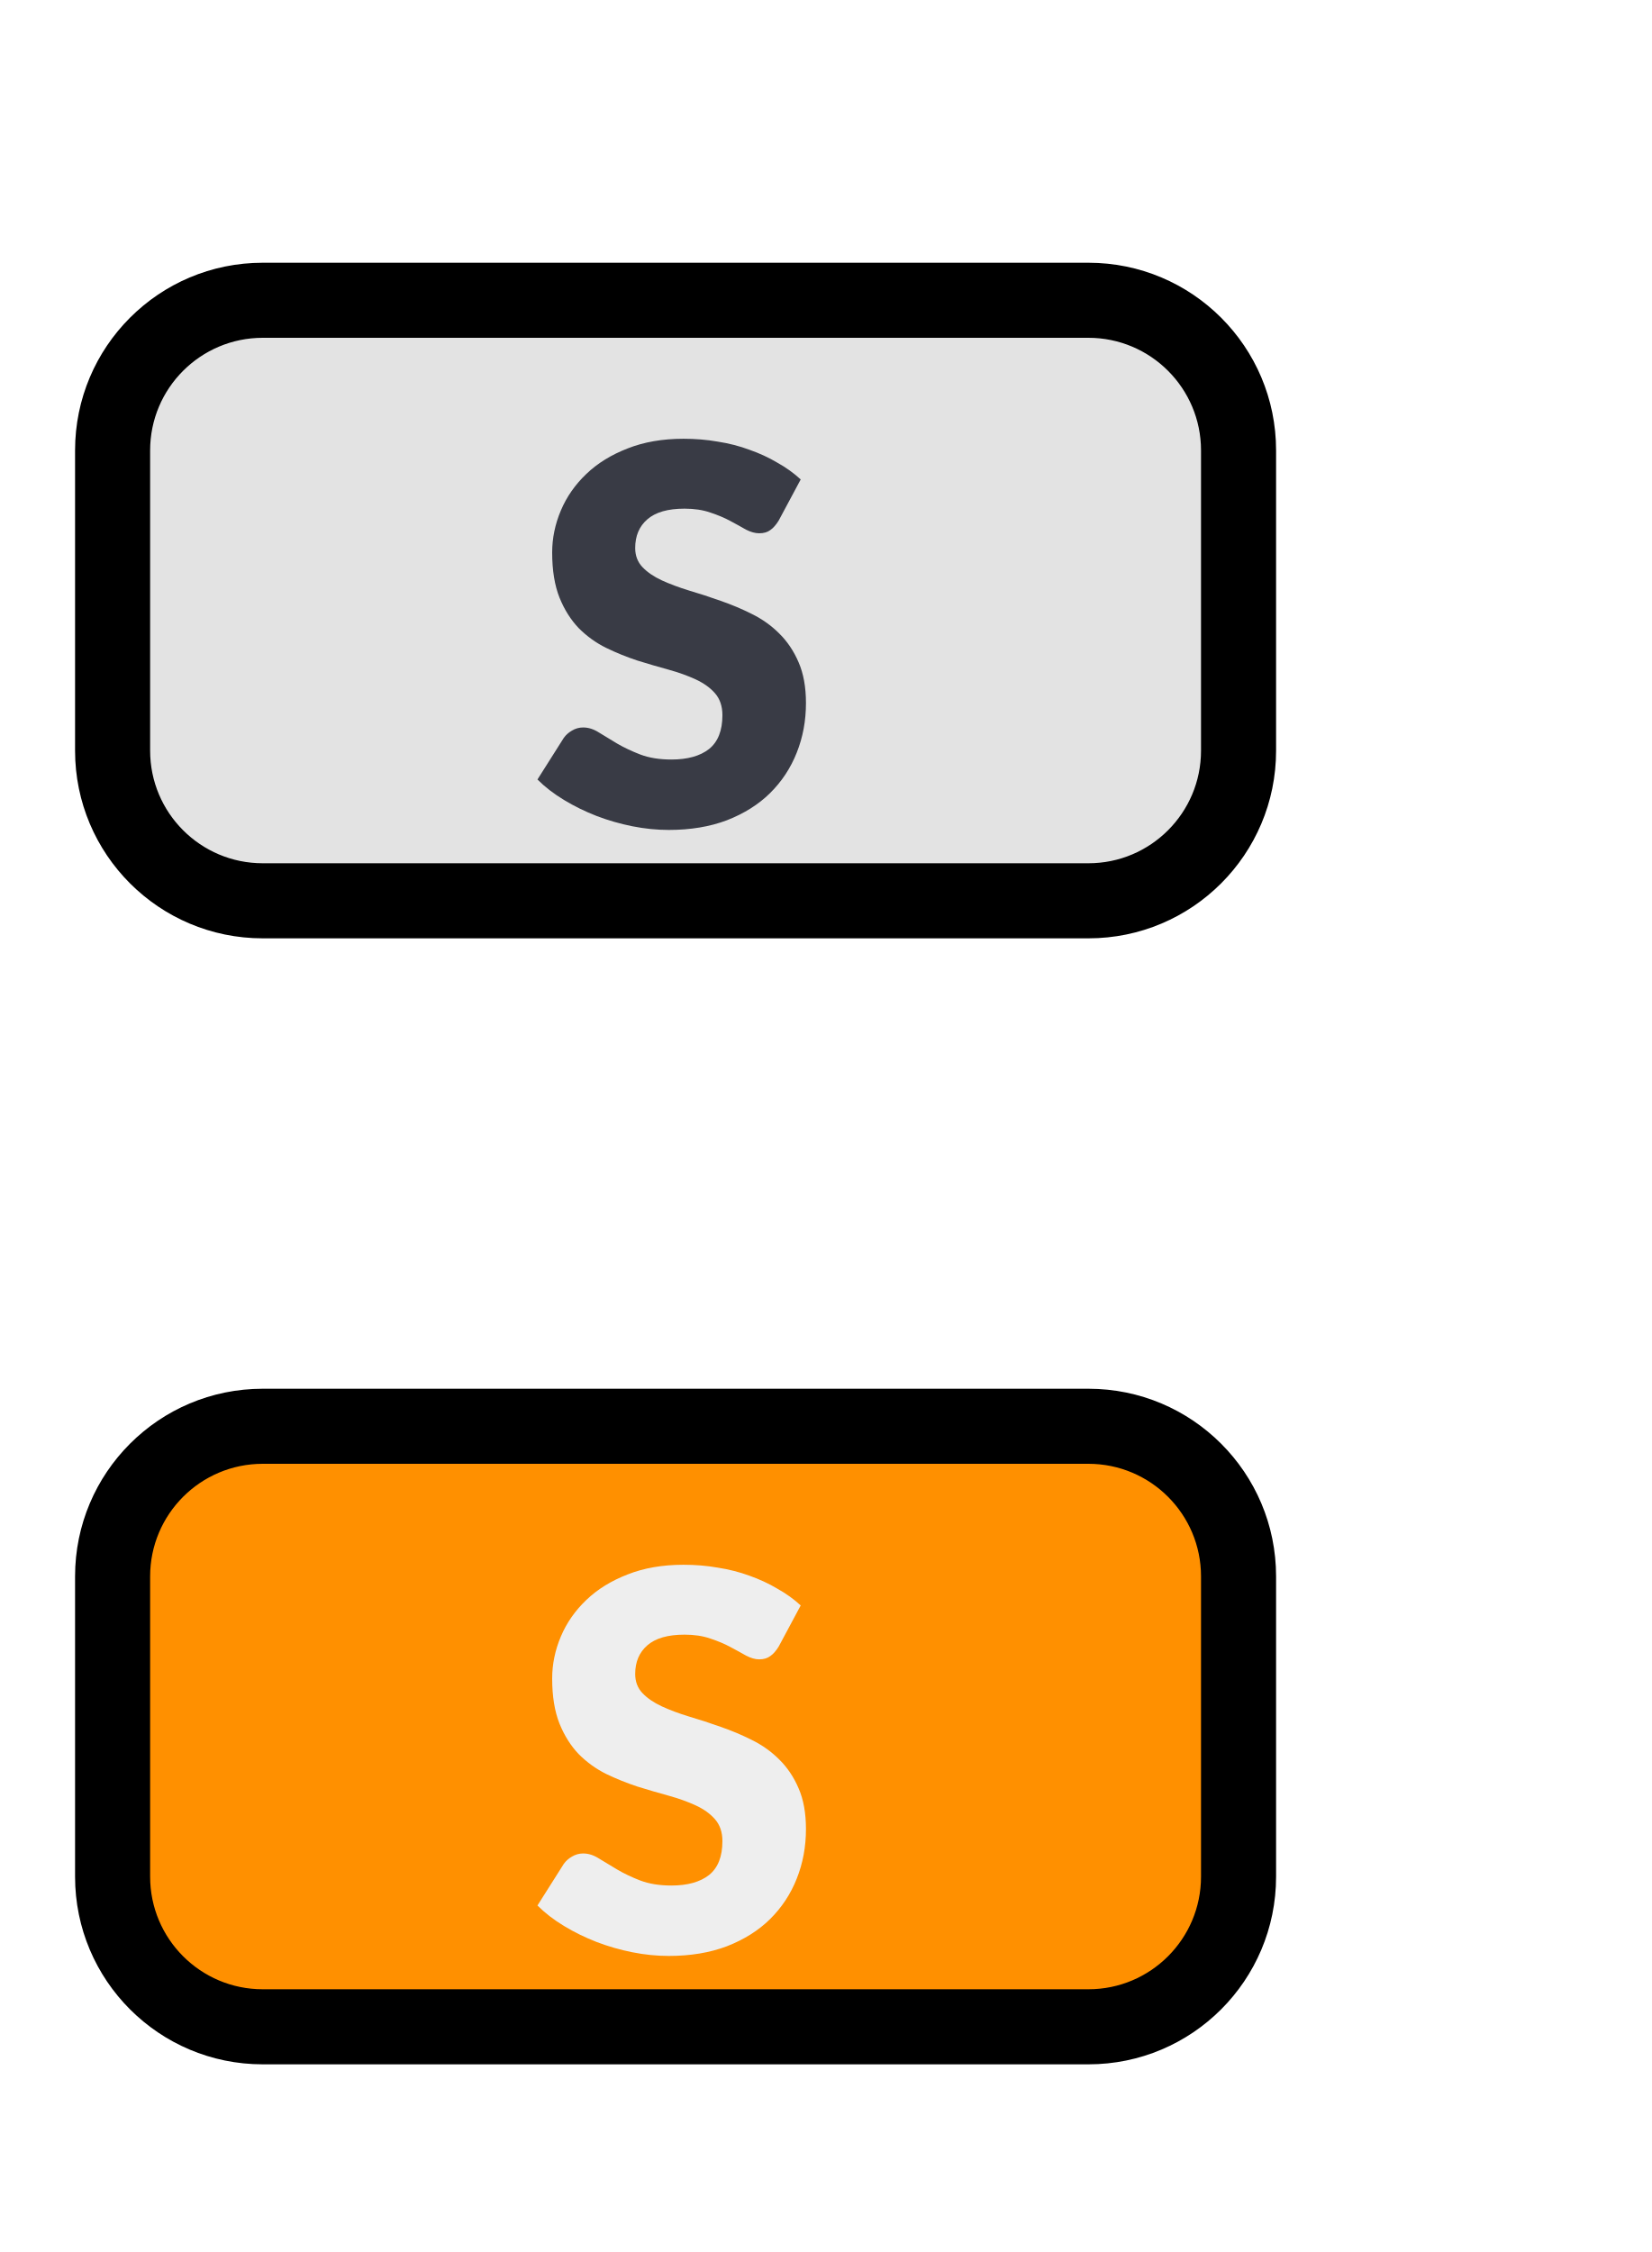
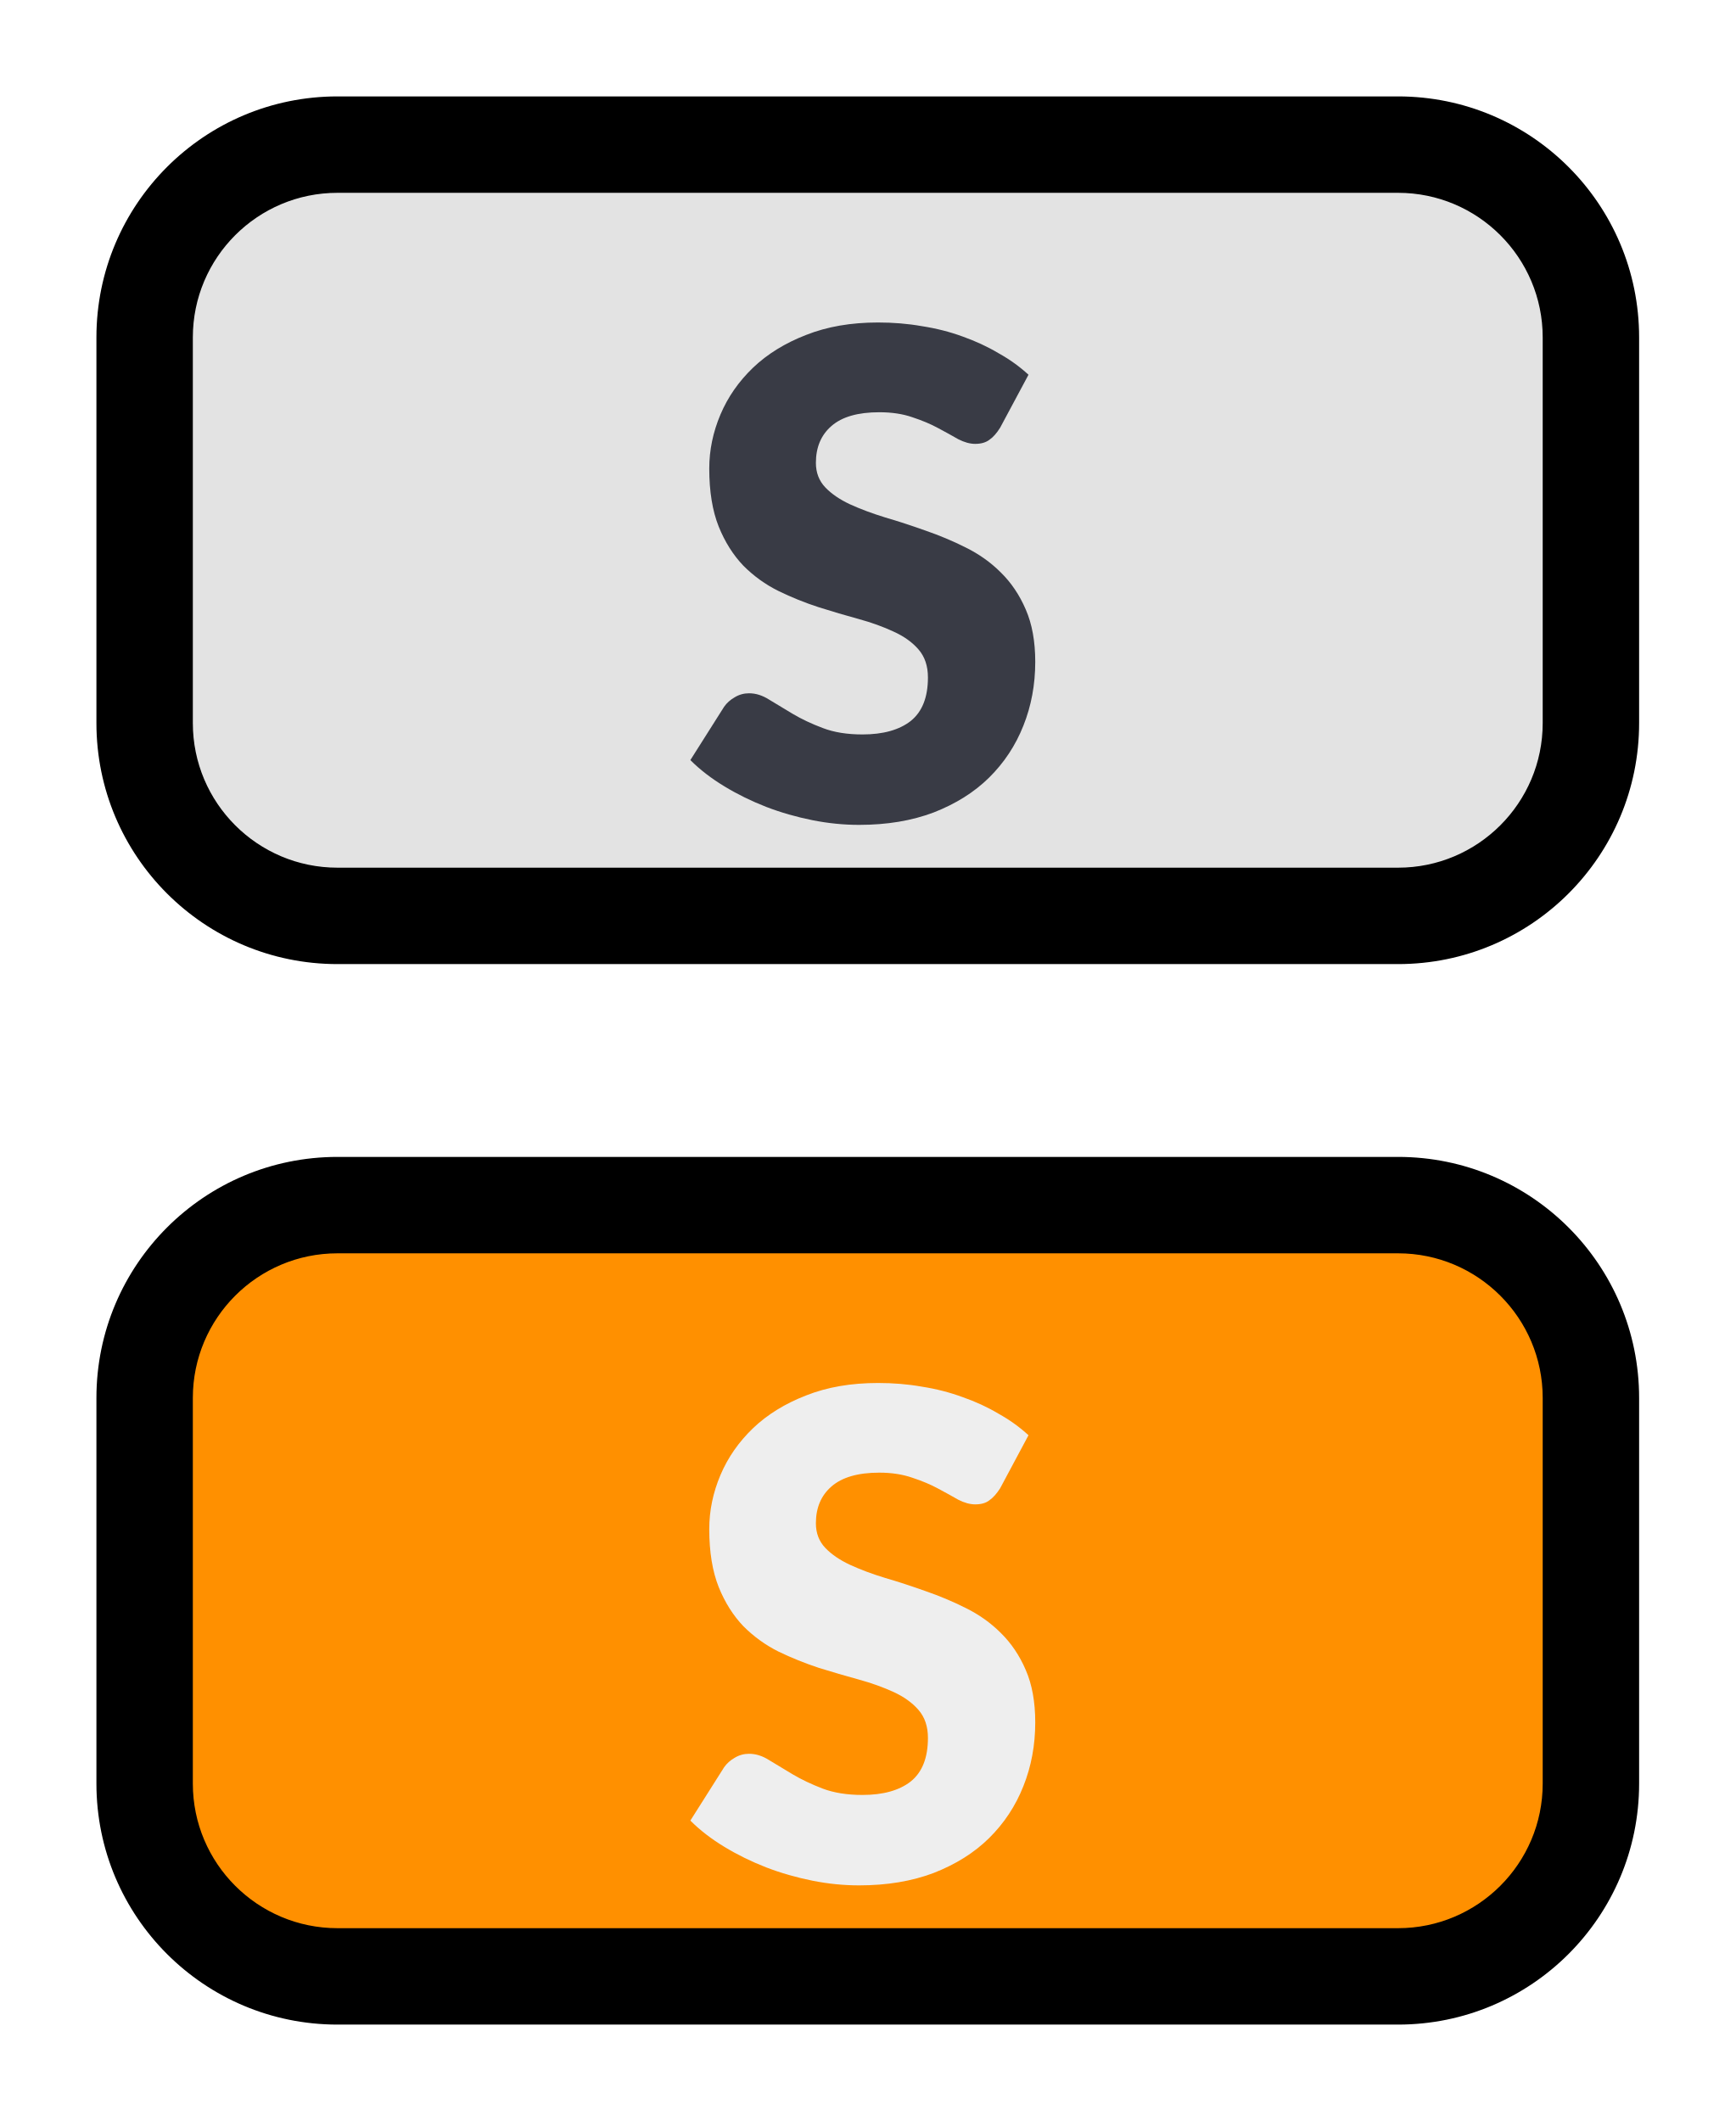
- <svg xmlns="http://www.w3.org/2000/svg" width="22" height="30" viewBox="0 0 22 30" fill="none">
-   <path d="M1.5 6C1.5 4.895 2.395 4 3.5 4H14.5C15.605 4 16.5 4.895 16.5 6V10C16.5 11.105 15.605 12 14.5 12H3.5C2.395 12 1.5 11.105 1.5 10V6Z" fill="#E3E3E3" />
-   <path d="M10.373 6.936C10.338 6.992 10.301 7.035 10.261 7.062C10.224 7.09 10.175 7.104 10.114 7.104C10.06 7.104 10.002 7.088 9.939 7.056C9.878 7.021 9.808 6.982 9.729 6.94C9.652 6.898 9.563 6.861 9.463 6.828C9.363 6.793 9.248 6.776 9.12 6.776C8.898 6.776 8.733 6.823 8.623 6.919C8.516 7.012 8.462 7.139 8.462 7.301C8.462 7.403 8.495 7.488 8.56 7.556C8.625 7.624 8.711 7.682 8.816 7.731C8.923 7.78 9.044 7.825 9.18 7.867C9.317 7.907 9.457 7.953 9.6 8.004C9.742 8.053 9.881 8.111 10.016 8.179C10.154 8.247 10.275 8.333 10.38 8.438C10.487 8.543 10.574 8.671 10.639 8.823C10.704 8.972 10.737 9.153 10.737 9.366C10.737 9.601 10.696 9.822 10.614 10.027C10.533 10.232 10.414 10.412 10.258 10.566C10.104 10.718 9.912 10.838 9.684 10.927C9.457 11.013 9.199 11.056 8.91 11.056C8.751 11.056 8.589 11.04 8.424 11.007C8.26 10.974 8.102 10.929 7.948 10.87C7.794 10.81 7.649 10.739 7.514 10.657C7.378 10.575 7.26 10.484 7.16 10.384L7.51 9.831C7.538 9.791 7.574 9.759 7.619 9.733C7.665 9.705 7.715 9.691 7.769 9.691C7.839 9.691 7.909 9.713 7.979 9.758C8.051 9.802 8.132 9.851 8.221 9.905C8.312 9.958 8.415 10.007 8.532 10.052C8.649 10.096 8.786 10.118 8.945 10.118C9.16 10.118 9.327 10.071 9.446 9.978C9.565 9.882 9.624 9.732 9.624 9.527C9.624 9.408 9.591 9.311 9.526 9.236C9.461 9.161 9.374 9.1 9.267 9.05C9.162 9.002 9.042 8.958 8.907 8.921C8.771 8.884 8.632 8.843 8.49 8.799C8.348 8.752 8.209 8.696 8.074 8.63C7.938 8.563 7.817 8.475 7.71 8.368C7.605 8.258 7.519 8.123 7.454 7.962C7.389 7.799 7.356 7.598 7.356 7.36C7.356 7.169 7.395 6.982 7.472 6.8C7.549 6.618 7.662 6.456 7.811 6.314C7.96 6.171 8.144 6.058 8.361 5.974C8.578 5.888 8.826 5.845 9.106 5.845C9.262 5.845 9.414 5.857 9.561 5.883C9.71 5.906 9.852 5.942 9.985 5.992C10.117 6.038 10.241 6.095 10.355 6.163C10.472 6.228 10.576 6.303 10.667 6.387L10.373 6.936Z" fill="#393B45" />
-   <path d="M3.5 4.5H14.5V3.5H3.5V4.5ZM16 6V10H17V6H16ZM14.5 11.5H3.5V12.5H14.5V11.5ZM2 10V6H1V10H2ZM3.5 11.5C2.672 11.5 2 10.828 2 10H1C1 11.381 2.119 12.5 3.5 12.5V11.5ZM16 10C16 10.828 15.328 11.5 14.5 11.5V12.5C15.881 12.5 17 11.381 17 10H16ZM14.5 4.5C15.328 4.5 16 5.172 16 6H17C17 4.619 15.881 3.5 14.5 3.5V4.5ZM3.5 3.5C2.119 3.5 1 4.619 1 6H2C2 5.172 2.672 4.5 3.5 4.5V3.5Z" fill="black" />
-   <path d="M1.5 21C1.5 19.895 2.395 19 3.5 19H14.5C15.605 19 16.5 19.895 16.5 21V25C16.5 26.105 15.605 27 14.5 27H3.5C2.395 27 1.5 26.105 1.5 25V21Z" fill="#FF9000" />
-   <path d="M10.373 21.936C10.338 21.992 10.301 22.035 10.261 22.062C10.224 22.09 10.175 22.105 10.114 22.105C10.06 22.105 10.002 22.088 9.939 22.055C9.878 22.02 9.808 21.982 9.729 21.94C9.652 21.898 9.563 21.861 9.463 21.828C9.363 21.793 9.248 21.776 9.12 21.776C8.898 21.776 8.733 21.823 8.623 21.919C8.516 22.012 8.462 22.14 8.462 22.3C8.462 22.403 8.495 22.488 8.56 22.556C8.625 22.624 8.711 22.682 8.816 22.731C8.923 22.78 9.044 22.826 9.18 22.867C9.317 22.907 9.457 22.953 9.6 23.004C9.742 23.053 9.881 23.111 10.016 23.179C10.154 23.247 10.275 23.333 10.38 23.438C10.487 23.543 10.574 23.671 10.639 23.823C10.704 23.972 10.737 24.153 10.737 24.366C10.737 24.601 10.696 24.822 10.614 25.027C10.533 25.232 10.414 25.412 10.258 25.566C10.104 25.718 9.912 25.838 9.684 25.927C9.457 26.013 9.199 26.056 8.91 26.056C8.751 26.056 8.589 26.04 8.424 26.007C8.26 25.974 8.102 25.929 7.948 25.87C7.794 25.81 7.649 25.739 7.514 25.657C7.378 25.575 7.26 25.484 7.16 25.384L7.51 24.831C7.538 24.791 7.574 24.759 7.619 24.733C7.665 24.705 7.715 24.691 7.769 24.691C7.839 24.691 7.909 24.713 7.979 24.758C8.051 24.802 8.132 24.851 8.221 24.904C8.312 24.958 8.415 25.007 8.532 25.052C8.649 25.096 8.786 25.118 8.945 25.118C9.16 25.118 9.327 25.071 9.446 24.978C9.565 24.882 9.624 24.732 9.624 24.526C9.624 24.407 9.591 24.311 9.526 24.236C9.461 24.161 9.374 24.099 9.267 24.05C9.162 24.002 9.042 23.958 8.907 23.921C8.771 23.884 8.632 23.843 8.49 23.799C8.348 23.752 8.209 23.696 8.074 23.631C7.938 23.563 7.817 23.475 7.71 23.368C7.605 23.258 7.519 23.123 7.454 22.962C7.389 22.799 7.356 22.598 7.356 22.36C7.356 22.169 7.395 21.982 7.472 21.8C7.549 21.618 7.662 21.456 7.811 21.314C7.96 21.171 8.144 21.058 8.361 20.974C8.578 20.888 8.826 20.845 9.106 20.845C9.262 20.845 9.414 20.857 9.561 20.883C9.71 20.906 9.852 20.942 9.985 20.991C10.117 21.038 10.241 21.095 10.355 21.163C10.472 21.228 10.576 21.303 10.667 21.387L10.373 21.936Z" fill="#EEEEEE" />
-   <path d="M3.5 19.5H14.5V18.5H3.5V19.5ZM16 21V25H17V21H16ZM14.5 26.5H3.5V27.5H14.5V26.5ZM2 25V21H1V25H2ZM3.5 26.5C2.672 26.5 2 25.828 2 25H1C1 26.381 2.119 27.5 3.5 27.5V26.5ZM16 25C16 25.828 15.328 26.5 14.5 26.5V27.5C15.881 27.5 17 26.381 17 25H16ZM14.5 19.5C15.328 19.5 16 20.172 16 21H17C17 19.619 15.881 18.5 14.5 18.5V19.5ZM3.5 18.5C2.119 18.5 1 19.619 1 21H2C2 20.172 2.672 19.5 3.5 19.5V18.5Z" fill="black" />
+ <svg xmlns="http://www.w3.org/2000/svg" width="18" height="22" viewBox="0 0 18 22" fill="none">
+   <path d="M1.5 14.5C1.5 13.395 2.395 12.5 3.5 12.5H14.5C15.605 12.5 16.5 13.395 16.5 14.5V18.5C16.5 19.605 15.605 20.5 14.5 20.5H3.5C2.395 20.5 1.5 19.605 1.5 18.5V14.5Z" fill="#FF9000" />
+   <path d="M10.373 15.437C10.338 15.492 10.301 15.534 10.261 15.562C10.224 15.591 10.175 15.604 10.114 15.604C10.06 15.604 10.002 15.588 9.939 15.556C9.878 15.521 9.808 15.482 9.729 15.44C9.652 15.398 9.563 15.361 9.463 15.328C9.363 15.293 9.248 15.275 9.12 15.275C8.898 15.275 8.733 15.323 8.623 15.419C8.516 15.512 8.462 15.639 8.462 15.8C8.462 15.903 8.495 15.988 8.56 16.056C8.625 16.124 8.711 16.182 8.816 16.231C8.923 16.28 9.044 16.326 9.18 16.367C9.317 16.407 9.457 16.453 9.6 16.504C9.742 16.553 9.881 16.611 10.016 16.679C10.154 16.747 10.275 16.833 10.38 16.938C10.487 17.043 10.574 17.171 10.639 17.323C10.704 17.472 10.737 17.653 10.737 17.866C10.737 18.101 10.696 18.322 10.614 18.527C10.533 18.732 10.414 18.912 10.258 19.066C10.104 19.218 9.912 19.338 9.684 19.427C9.457 19.513 9.199 19.556 8.91 19.556C8.751 19.556 8.589 19.54 8.424 19.507C8.26 19.474 8.102 19.429 7.948 19.37C7.794 19.31 7.649 19.239 7.514 19.157C7.378 19.075 7.26 18.984 7.16 18.884L7.51 18.331C7.538 18.291 7.574 18.259 7.619 18.233C7.665 18.205 7.715 18.191 7.769 18.191C7.839 18.191 7.909 18.213 7.979 18.258C8.051 18.302 8.132 18.351 8.221 18.404C8.312 18.458 8.415 18.507 8.532 18.552C8.649 18.596 8.786 18.618 8.945 18.618C9.16 18.618 9.327 18.571 9.446 18.478C9.565 18.382 9.624 18.232 9.624 18.026C9.624 17.907 9.591 17.811 9.526 17.736C9.461 17.661 9.374 17.599 9.267 17.55C9.162 17.502 9.042 17.458 8.907 17.421C8.771 17.384 8.632 17.343 8.49 17.299C8.348 17.252 8.209 17.196 8.074 17.131C7.938 17.063 7.817 16.975 7.71 16.868C7.605 16.758 7.519 16.623 7.454 16.462C7.389 16.299 7.356 16.098 7.356 15.86C7.356 15.669 7.395 15.482 7.472 15.3C7.549 15.118 7.662 14.956 7.811 14.813C7.96 14.671 8.144 14.558 8.361 14.474C8.578 14.388 8.826 14.345 9.106 14.345C9.262 14.345 9.414 14.357 9.561 14.383C9.71 14.406 9.852 14.443 9.985 14.492C10.117 14.538 10.241 14.595 10.355 14.663C10.472 14.728 10.576 14.803 10.667 14.887L10.373 15.437Z" fill="#EEEEEE" />
+   <path d="M3.5 13H14.5V12H3.5V13ZM16 14.5V18.5H17V14.5H16ZM14.5 20H3.5V21H14.5V20ZM2 18.5V14.5H1V18.5H2ZM3.5 20C2.672 20 2 19.328 2 18.5H1C1 19.881 2.119 21 3.5 21V20ZM16 18.5C16 19.328 15.328 20 14.5 20V21C15.881 21 17 19.881 17 18.5H16ZM14.5 13C15.328 13 16 13.672 16 14.5H17C17 13.119 15.881 12 14.5 12V13ZM3.5 12C2.119 12 1 13.119 1 14.5H2C2 13.672 2.672 13 3.5 13V12Z" fill="black" />
+   <path d="M1.5 3.5C1.5 2.395 2.395 1.5 3.5 1.5H14.5C15.605 1.5 16.5 2.395 16.5 3.5V7.5C16.5 8.605 15.605 9.5 14.5 9.5H3.5C2.395 9.5 1.5 8.605 1.5 7.5V3.5Z" fill="#E3E3E3" />
+   <path d="M10.373 4.436C10.338 4.492 10.301 4.535 10.261 4.562C10.224 4.59 10.175 4.604 10.114 4.604C10.06 4.604 10.002 4.588 9.939 4.556C9.878 4.521 9.808 4.482 9.729 4.44C9.652 4.398 9.563 4.361 9.463 4.328C9.363 4.293 9.248 4.276 9.12 4.276C8.898 4.276 8.733 4.323 8.623 4.419C8.516 4.512 8.462 4.639 8.462 4.801C8.462 4.903 8.495 4.988 8.56 5.056C8.625 5.124 8.711 5.182 8.816 5.231C8.923 5.28 9.044 5.325 9.18 5.367C9.317 5.407 9.457 5.453 9.6 5.504C9.742 5.553 9.881 5.611 10.016 5.679C10.154 5.747 10.275 5.833 10.38 5.938C10.487 6.043 10.574 6.171 10.639 6.323C10.704 6.472 10.737 6.653 10.737 6.865C10.737 7.101 10.696 7.322 10.614 7.527C10.533 7.732 10.414 7.912 10.258 8.066C10.104 8.218 9.912 8.338 9.684 8.427C9.457 8.513 9.199 8.556 8.91 8.556C8.751 8.556 8.589 8.54 8.424 8.507C8.26 8.474 8.102 8.429 7.948 8.37C7.794 8.31 7.649 8.239 7.514 8.157C7.378 8.075 7.26 7.984 7.16 7.884L7.51 7.331C7.538 7.291 7.574 7.259 7.619 7.233C7.665 7.205 7.715 7.191 7.769 7.191C7.839 7.191 7.909 7.213 7.979 7.258C8.051 7.302 8.132 7.351 8.221 7.404C8.312 7.458 8.415 7.507 8.532 7.551C8.649 7.596 8.786 7.618 8.945 7.618C9.16 7.618 9.327 7.571 9.446 7.478C9.565 7.382 9.624 7.232 9.624 7.027C9.624 6.907 9.591 6.811 9.526 6.736C9.461 6.661 9.374 6.599 9.267 6.551C9.162 6.502 9.042 6.458 8.907 6.421C8.771 6.384 8.632 6.343 8.49 6.298C8.348 6.252 8.209 6.196 8.074 6.13C7.938 6.063 7.817 5.975 7.71 5.868C7.605 5.758 7.519 5.623 7.454 5.462C7.389 5.299 7.356 5.098 7.356 4.86C7.356 4.669 7.395 4.482 7.472 4.3C7.549 4.118 7.662 3.956 7.811 3.813C7.96 3.671 8.144 3.558 8.361 3.474C8.578 3.388 8.826 3.345 9.106 3.345C9.262 3.345 9.414 3.357 9.561 3.383C9.71 3.406 9.852 3.442 9.985 3.491C10.117 3.538 10.241 3.595 10.355 3.663C10.472 3.728 10.576 3.803 10.667 3.887L10.373 4.436Z" fill="#393B45" />
+   <path d="M3.5 2H14.5V1H3.5V2ZM16 3.5V7.5H17V3.5H16ZM14.5 9H3.5V10H14.5V9ZM2 7.5V3.5H1V7.5H2ZM3.5 9C2.672 9 2 8.328 2 7.5H1C1 8.881 2.119 10 3.5 10V9ZM16 7.5C16 8.328 15.328 9 14.5 9V10C15.881 10 17 8.881 17 7.5H16ZM14.5 2C15.328 2 16 2.672 16 3.5H17C17 2.119 15.881 1 14.5 1V2ZM3.5 1C2.119 1 1 2.119 1 3.5H2C2 2.672 2.672 2 3.5 2V1Z" fill="black" />
</svg>
